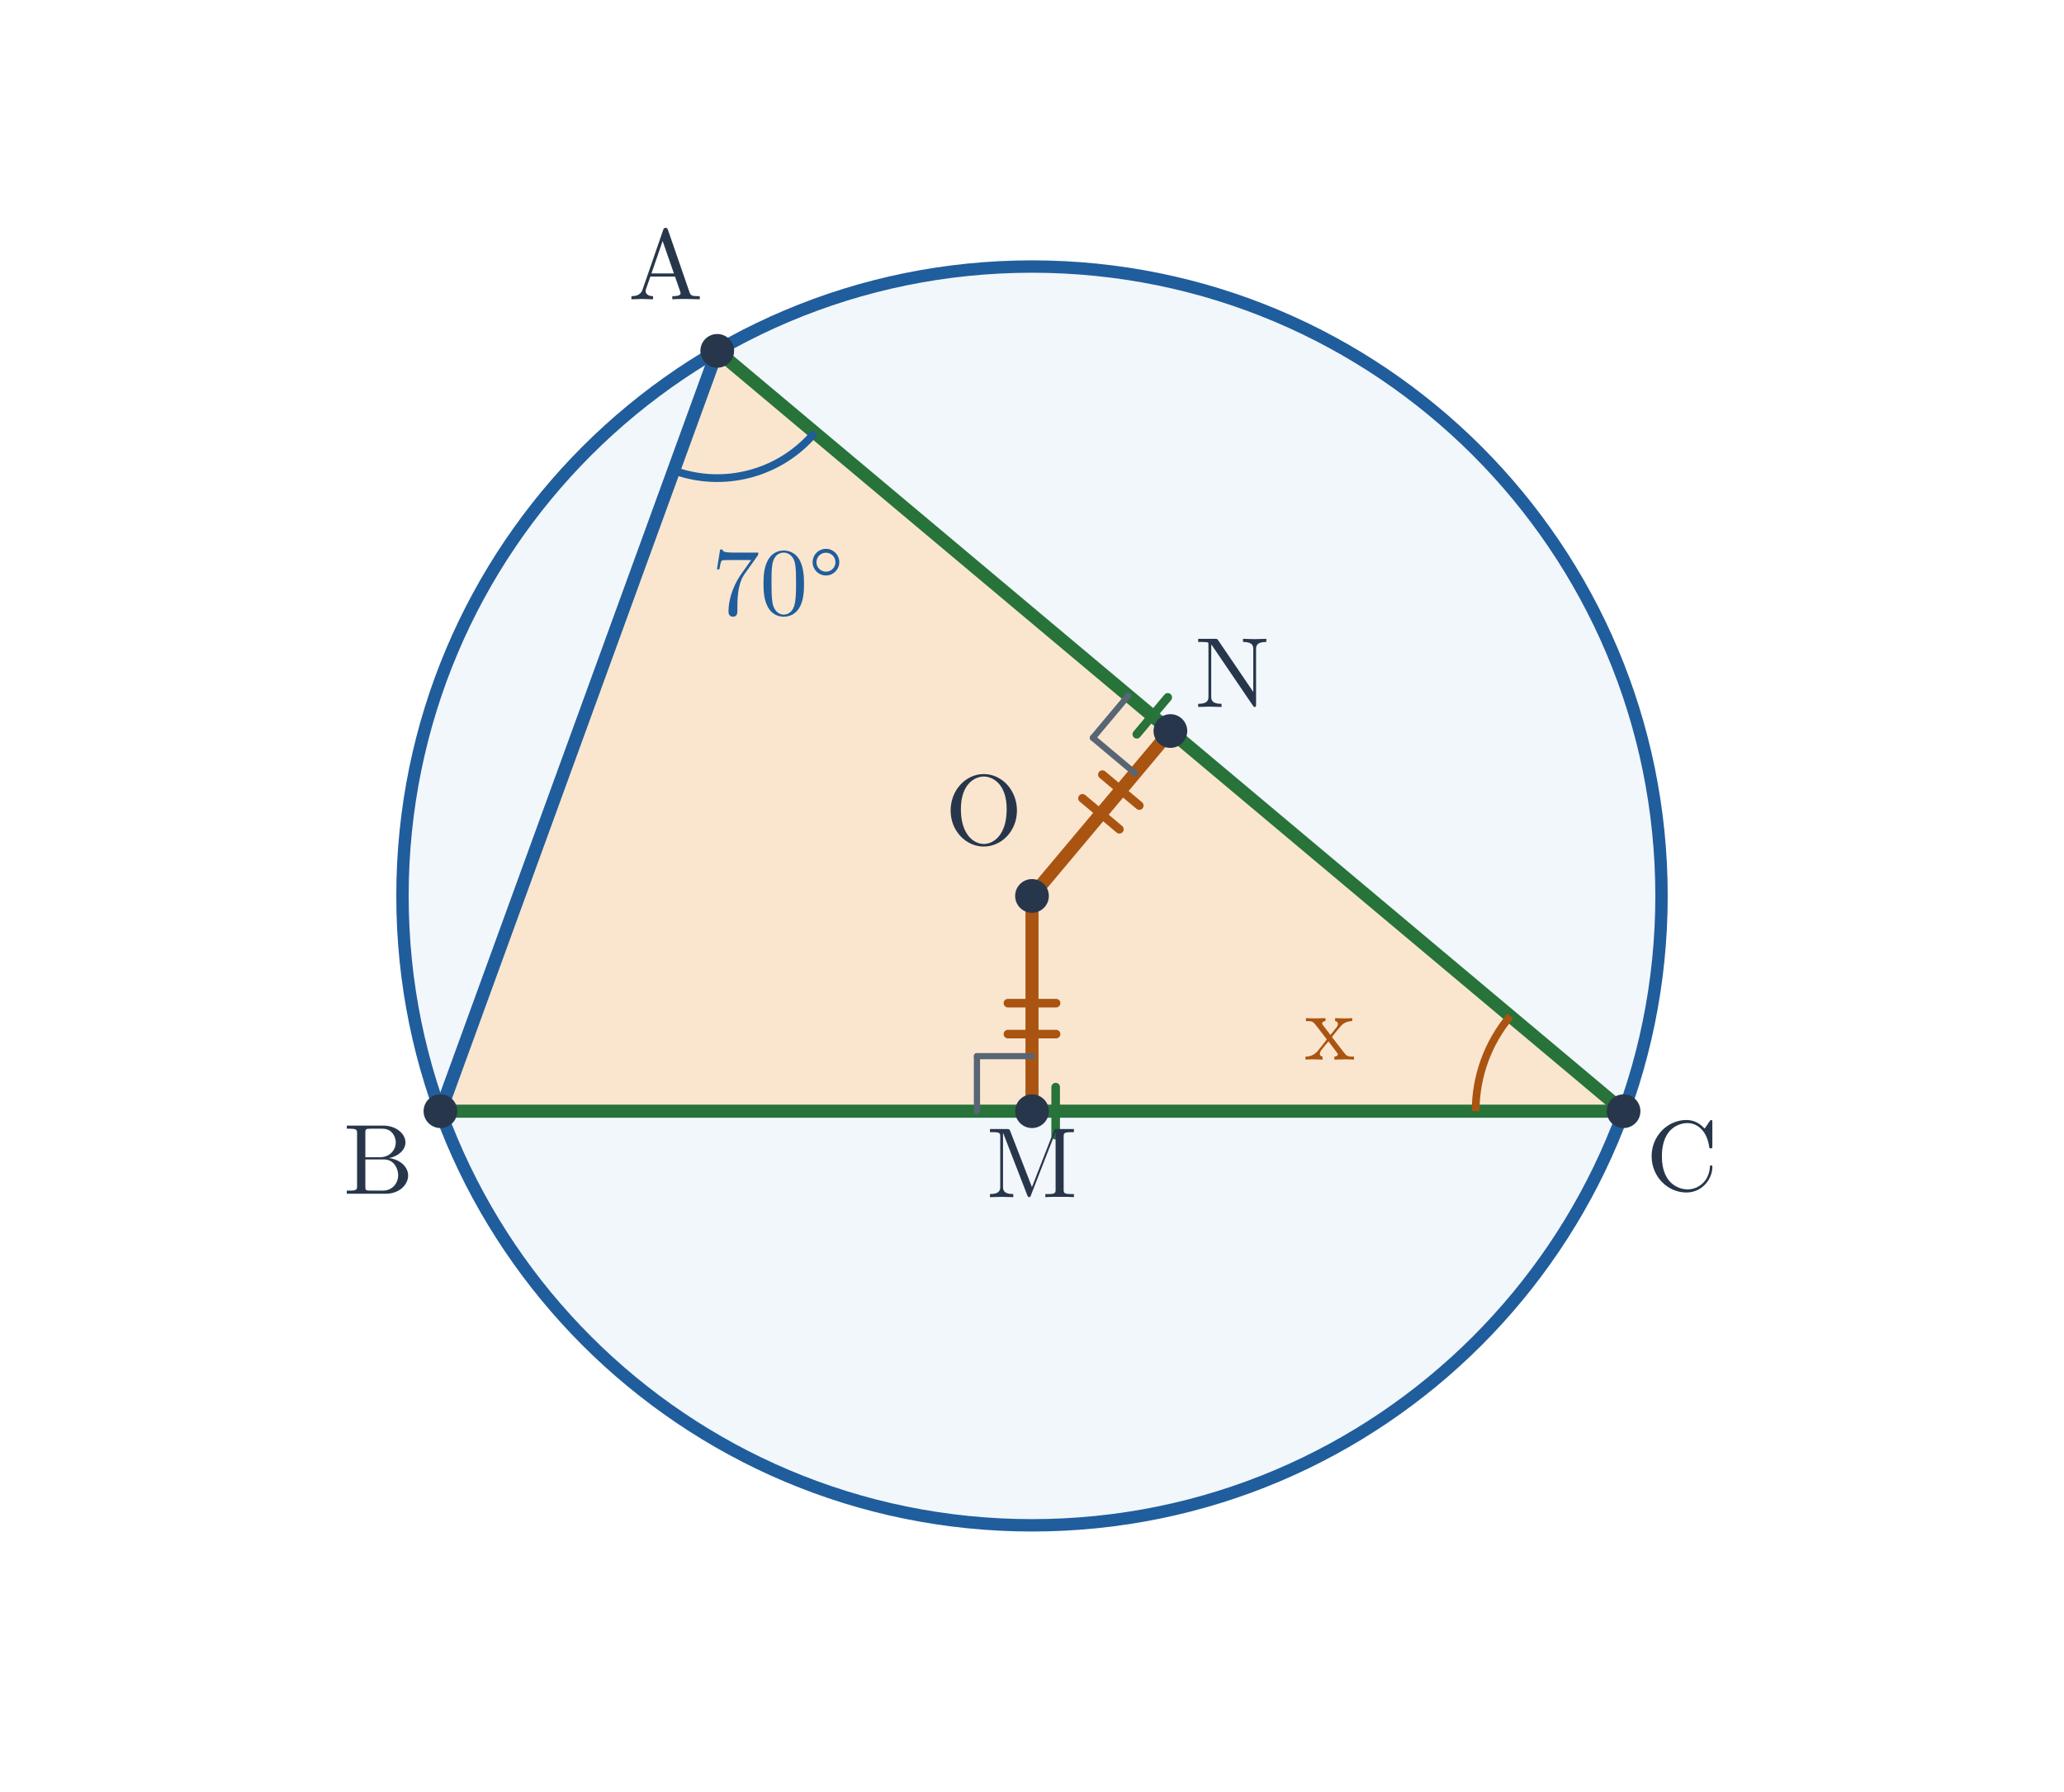
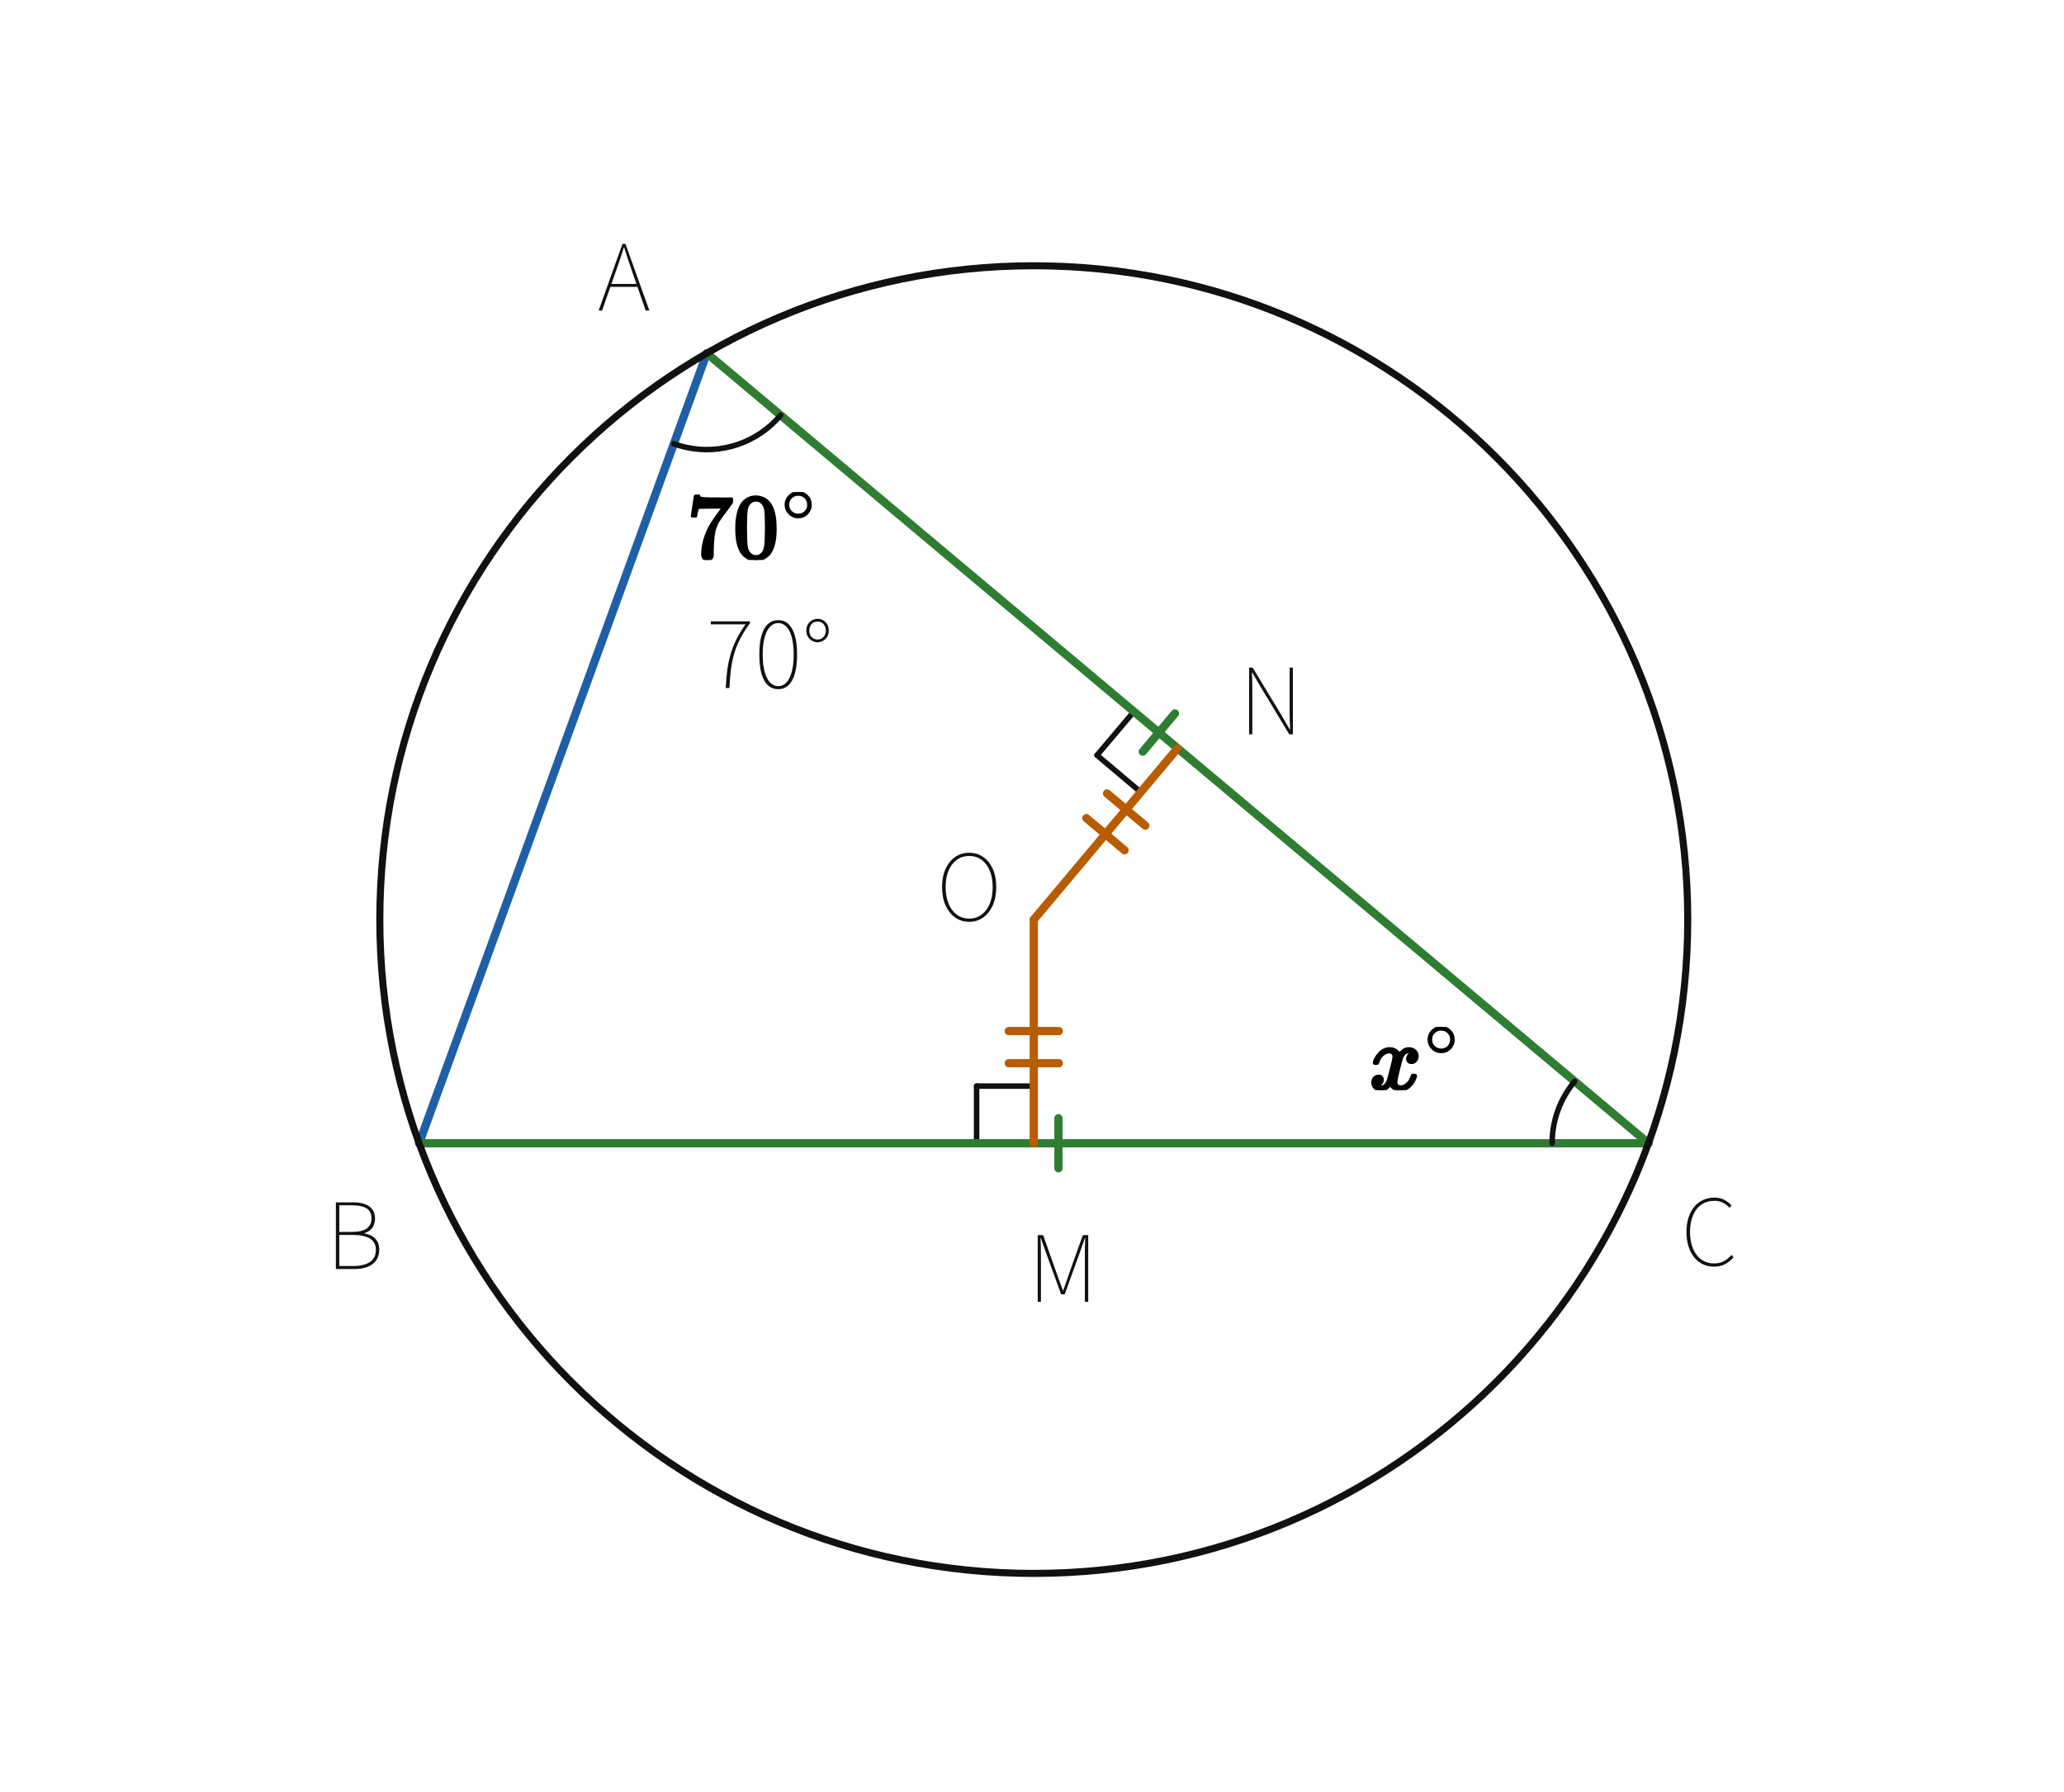
- <svg xmlns="http://www.w3.org/2000/svg" viewBox="0 0 600 521" width="600" height="521" role="img" aria-labelledby="title desc">
-   <rect width="600" height="521" fill="white" />
-   <circle cx="300.0" cy="260.5" r="183.0" fill="#f2f7fc" stroke="#205d9c" stroke-width="3.6" />
-   <polygon points="208.5,102.017 128.036,323.09 471.964,323.09" fill="#fae6ce" />
-   <line x1="208.5" y1="102.017" x2="128.036" y2="323.09" stroke="#205d9c" stroke-width="3.8" stroke-linecap="round" />
-   <line x1="128.036" y1="323.09" x2="471.964" y2="323.09" stroke="#277339" stroke-width="3.8" stroke-linecap="round" />
-   <line x1="471.964" y1="323.09" x2="208.5" y2="102.017" stroke="#277339" stroke-width="3.8" stroke-linecap="round" />
-   <line x1="300" y1="260.5" x2="300" y2="323.09" stroke="#aa5411" stroke-width="3.8" stroke-linecap="round" />
-   <line x1="293" y1="291.676" x2="307" y2="291.676" stroke="#aa5411" stroke-width="2.5" stroke-linecap="round" />
-   <line x1="293" y1="300.676" x2="307" y2="300.676" stroke="#aa5411" stroke-width="2.5" stroke-linecap="round" />
-   <line x1="300" y1="260.5" x2="340.232" y2="212.554" stroke="#aa5411" stroke-width="3.8" stroke-linecap="round" />
-   <line x1="325.402" y1="241.117" x2="314.677" y2="232.118" stroke="#aa5411" stroke-width="2.5" stroke-linecap="round" />
-   <line x1="331.187" y1="234.223" x2="320.462" y2="225.224" stroke="#aa5411" stroke-width="2.5" stroke-linecap="round" />
-   <line x1="300" y1="307.09" x2="284" y2="307.09" stroke="#586574" stroke-width="1.8" stroke-linecap="round" />
-   <line x1="284" y1="307.09" x2="284" y2="323.09" stroke="#586574" stroke-width="1.8" stroke-linecap="round" />
-   <line x1="329.947" y1="224.81" x2="317.691" y2="214.526" stroke="#586574" stroke-width="1.8" stroke-linecap="round" />
-   <line x1="317.691" y1="214.526" x2="327.975" y2="202.269" stroke="#586574" stroke-width="1.8" stroke-linecap="round" />
-   <line x1="306.878" y1="330.09" x2="306.878" y2="316.09" stroke="#277339" stroke-width="2.5" stroke-linecap="round" />
-   <line x1="339.462" y1="202.77" x2="330.463" y2="213.494" stroke="#277339" stroke-width="2.5" stroke-linecap="round" />
-   <path d="M 195.845 136.786 A 37 37 0 0 0 236.844 125.8" stroke="#205d9c" stroke-width="2.25" fill="none" />
-   <text x="226.1" y="178.7" font-size="28" font-family="Malgun Gothic, Cambria Math, sans-serif" font-weight="600" fill="#205d9c" text-anchor="middle">70°</text>
-   <path d="M 439.024 295.45 A 43 43 0 0 0 428.964 323.09" stroke="#aa5411" stroke-width="2.25" fill="none" />
-   <text x="386.547" y="308.096" font-size="28" font-family="Malgun Gothic, Cambria Math, sans-serif" font-weight="600" fill="#aa5411" text-anchor="middle">x</text>
-   <circle cx="208.5" cy="102.017" r="4.9" fill="#28364b" />
-   <text x="193.5" y="87.017" font-size="29" font-family="Malgun Gothic, Cambria Math, sans-serif" font-weight="600" fill="#28364b" text-anchor="middle">A</text>
-   <circle cx="128.036" cy="323.09" r="4.9" fill="#28364b" />
-   <text x="110.036" y="347.09" font-size="29" font-family="Malgun Gothic, Cambria Math, sans-serif" font-weight="600" fill="#28364b" text-anchor="middle">B</text>
-   <circle cx="471.964" cy="323.09" r="4.9" fill="#28364b" />
-   <text x="488.964" y="346.09" font-size="29" font-family="Malgun Gothic, Cambria Math, sans-serif" font-weight="600" fill="#28364b" text-anchor="middle">C</text>
-   <circle cx="300.0" cy="260.5" r="4.9" fill="#28364b" />
-   <text x="286" y="245.5" font-size="29" font-family="Malgun Gothic, Cambria Math, sans-serif" font-weight="600" fill="#28364b" text-anchor="middle">O</text>
-   <circle cx="300.0" cy="323.09" r="4.9" fill="#28364b" />
-   <text x="300" y="348.09" font-size="29" font-family="Malgun Gothic, Cambria Math, sans-serif" font-weight="600" fill="#28364b" text-anchor="middle">M</text>
-   <circle cx="340.232" cy="212.554" r="4.9" fill="#28364b" />
-   <text x="358.232" y="205.554" font-size="29" font-family="Malgun Gothic, Cambria Math, sans-serif" font-weight="600" fill="#28364b" text-anchor="middle">N</text>
+ <svg xmlns="http://www.w3.org/2000/svg" viewBox="0 0 600 521" width="600" height="521" preserveAspectRatio="xMidYMid meet" role="img" aria-labelledby="visual-title visual-desc" data-engine-version="geometry-visual-v1" data-geometry-style-version="AP_GEOMETRY_PRINT_V1_0_DRAFT" data-geometry-preset="GEOMETRY_STANDARD" data-graph-style-version="AP_GRAPH_PRINT_V1_1_DRAFT" data-geometry-mode="COORDINATE_GEOMETRY_HYBRID" data-axis-scale-mode="EQUAL_UNIT" data-geometry-fact-hash="44136fa355b3678a1146ad16f7e8649e94fb4fc21fe77e8310c060f61caaff8a" data-visual-provenance="independent-facts-python" style="max-width:100%;height:auto;stroke-linejoin:round;stroke-linecap:round" data-publication-profile="fragment-publication-spike-v1" data-safe-margin="12">
+   <rect width="600" height="521" fill="#fff" />
+   <g data-layer="30">
+     <line id="s10" data-role="line" stroke="#111" stroke-width="1.6" fill="none" x1="300.519" y1="315.786" x2="283.898" y2="315.786" />
+   </g>
+   <g data-layer="30">
+     <line id="s11" data-role="line" stroke="#111" stroke-width="1.6" fill="none" x1="283.898" y1="315.786" x2="283.898" y2="332.408" />
+   </g>
+   <g data-layer="30">
+     <line id="s12" data-role="line" stroke="#111" stroke-width="1.6" fill="none" x1="331.58" y1="230.291" x2="318.907" y2="219.591" />
+   </g>
+   <g data-layer="30">
+     <line id="s13" data-role="line" stroke="#111" stroke-width="1.6" fill="none" x1="318.907" y1="219.591" x2="329.607" y2="206.917" />
+   </g>
+   <g data-layer="31">
+     <line id="s1" data-role="line" stroke="#1f5fa8" stroke-width="2.4" fill="none" x1="205.467" y1="102.723" x2="121.841" y2="332.408" />
+   </g>
+   <g data-layer="31">
+     <line id="s2" data-role="line" stroke="#2e7d32" stroke-width="2.4" fill="none" x1="121.841" y1="332.408" x2="479.198" y2="332.408" />
+   </g>
+   <g data-layer="31">
+     <line id="s3" data-role="line" stroke="#2e7d32" stroke-width="2.4" fill="none" x1="479.198" y1="332.408" x2="205.467" y2="102.723" />
+   </g>
+   <g data-layer="31">
+     <line id="s4" data-role="line" stroke="#b85c00" stroke-width="2.4" fill="none" x1="300.519" y1="267.377" x2="300.519" y2="332.408" />
+   </g>
+   <g data-layer="31">
+     <line id="s5" data-role="line" stroke="#b85c00" stroke-width="2.4" fill="none" x1="293.248" y1="299.789" x2="307.791" y2="299.789" />
+   </g>
+   <g data-layer="31">
+     <line id="s6" data-role="line" stroke="#b85c00" stroke-width="2.4" fill="none" x1="293.248" y1="309.138" x2="307.791" y2="309.138" />
+   </g>
+   <g data-layer="31">
+     <line id="s7" data-role="line" stroke="#b85c00" stroke-width="2.4" fill="none" x1="300.519" y1="267.377" x2="342.28" y2="217.617" />
+   </g>
+   <g data-layer="31">
+     <line id="s8" data-role="line" stroke="#b85c00" stroke-width="2.4" fill="none" x1="326.906" y1="247.224" x2="315.79" y2="237.874" />
+   </g>
+   <g data-layer="31">
+     <line id="s9" data-role="line" stroke="#b85c00" stroke-width="2.4" fill="none" x1="332.931" y1="240.056" x2="321.815" y2="230.706" />
+   </g>
+   <g data-layer="31">
+     <line id="s14" data-role="line" stroke="#2e7d32" stroke-width="2.4" fill="none" x1="307.687" y1="339.68" x2="307.687" y2="325.136" />
+   </g>
+   <g data-layer="31">
+     <line id="s15" data-role="line" stroke="#2e7d32" stroke-width="2.4" fill="none" x1="341.553" y1="207.437" x2="332.204" y2="218.552" />
+   </g>
+   <g data-layer="40">
+     <circle id="circ1" data-role="circle" stroke="#111" stroke-width="2.05" fill="none" cx="300.519" cy="267.377" r="190.106" />
+   </g>
+   <g data-layer="60">
+     <polyline id="sourceAngle1-arc-1" data-role="indicator" stroke="#111" stroke-width="1.6" fill="none" data-owner-points="p2 p1 p3" data-mark="angle" data-mark-id="sourceAngle1" data-mark-index="1" data-mark-count="1" data-mark-side="INNER" points="195.887,129.033 197.694,129.622 199.536,130.087 201.406,130.427 203.295,130.638 205.193,130.721 207.093,130.675 208.985,130.501 210.861,130.198 212.712,129.769 214.53,129.215 216.306,128.539 218.032,127.745 219.7,126.835 221.303,125.814 222.833,124.687 224.283,123.458 225.646,122.134 226.916,120.721" />
+   </g>
+   <g data-layer="60">
+     <polyline id="sourceUnknownAngle2-arc-1" data-role="indicator" stroke="#111" stroke-width="1.6" fill="none" data-owner-points="p1 p3 p2" data-mark="angle" data-mark-id="sourceUnknownAngle2" data-mark-index="1" data-mark-count="1" data-mark-side="INNER" points="457.749,314.41 456.984,315.363 456.262,316.348 455.583,317.363 454.949,318.408 454.362,319.479 453.821,320.575 453.329,321.693 452.887,322.831 452.494,323.988 452.152,325.161 451.862,326.347 451.623,327.546 451.438,328.753 451.305,329.967 451.225,331.186 451.198,332.408" />
+   </g>
+   <g data-layer="90">
+     <g id="sourceAngle1-label" data-label-kind="EQUATION_LABEL" data-priority="0" data-font-px="26.7" data-owner="sourceAngle1" data-fragment-sha="sha256:1c309e42d5a84bb1a3976cc492628bca5cc5ae1d3e282acf9e648ca68e0453ce" transform="translate(199.7441 143.0858)">
+       <svg width="38.357" height="19.731" viewBox="0 0 38.357 19.731" data-outline-width="38.35721999999999" data-outline-height="19.7313" id="lb-f1ad50d80ff1b257dcc2059f50c4535bd6d161540a619061771e93e0ef91e8e4" data-owner="sourceAngle1" data-fact-role="GIVEN">
+         <g data-outline-units-per-em="1000" transform="translate(0 19.1439) scale(0.0267)">
+           <g stroke="currentColor" fill="currentColor" stroke-width="30" transform="scale(1,-1)">
+             <g data-mml-node="math">
+               <g data-mml-node="msup">
+                 <g data-mml-node="mn">
+                   <path data-c="37" d="M55 458Q56 460 72 567L88 674Q88 676 108 676H128V672Q128 662 143 655T195 646T364 644H485V605L417 512Q408 500 387 472T360 435T339 403T319 367T305 330T292 284T284 230T278 162T275 80Q275 66 275 52T274 28V19Q270 2 255 -10T221 -22Q210 -22 200 -19T179 0T168 40Q168 198 265 368Q285 400 349 489L395 552H302Q128 552 119 546Q113 543 108 522T98 479L95 458V455H55V458Z" />
+                   <path data-c="30" d="M96 585Q152 666 249 666Q297 666 345 640T423 548Q460 465 460 320Q460 165 417 83Q397 41 362 16T301 -15T250 -22Q224 -22 198 -16T137 16T82 83Q39 165 39 320Q39 494 96 585ZM321 597Q291 629 250 629Q208 629 178 597Q153 571 145 525T137 333Q137 175 145 125T181 46Q209 16 250 16Q290 16 318 46Q347 76 354 130T362 333Q362 478 354 524T321 597Z" transform="translate(500,0)" />
+                 </g>
+                 <g data-mml-node="TeXAtom" transform="translate(1033,403.1) scale(0.707)" data-mjx-texclass="ORD">
+                   <g data-mml-node="mo">
+                     <path data-c="2218" d="M55 251Q55 328 112 386T249 444T386 388T444 249Q444 171 388 113T250 55Q170 55 113 112T55 251ZM245 403Q188 403 142 361T96 250Q96 183 141 140T250 96Q284 96 313 109T354 135T375 160Q403 197 403 250Q403 313 360 358T245 403Z" />
+                   </g>
+                 </g>
+               </g>
+             </g>
+           </g>
+         </g>
+       </svg>
+     </g>
+   </g>
+   <g data-layer="90">
+     <g id="sourceUnknownAngle2-label" data-label-kind="EQUATION_LABEL" data-priority="0" data-font-px="26.7" data-owner="sourceUnknownAngle2" data-fragment-sha="sha256:7bd5e3bf7a6142912c573fe53ab2ac03fddf371728c7e4882d1498be5e4c6c05" transform="translate(398.0753 298.5977)">
+       <svg width="26.93" height="18.37" viewBox="0 0 26.93 18.37" data-outline-width="26.92962" data-outline-height="18.3696" id="lb-a4d0a69e53feee449f8f9adc842761fcc00ca52cda6556c84f1e439ad5a7f258" data-owner="sourceUnknownAngle2" data-fact-role="GIVEN">
+         <g data-outline-units-per-em="1000" transform="translate(0 18.0759) scale(0.0267)">
+           <g stroke="currentColor" fill="currentColor" stroke-width="30" transform="scale(1,-1)">
+             <g data-mml-node="math">
+               <g data-mml-node="msup">
+                 <g data-mml-node="mi">
+                   <path data-c="1D465" d="M52 289Q59 331 106 386T222 442Q257 442 286 424T329 379Q371 442 430 442Q467 442 494 420T522 361Q522 332 508 314T481 292T458 288Q439 288 427 299T415 328Q415 374 465 391Q454 404 425 404Q412 404 406 402Q368 386 350 336Q290 115 290 78Q290 50 306 38T341 26Q378 26 414 59T463 140Q466 150 469 151T485 153H489Q504 153 504 145Q504 144 502 134Q486 77 440 33T333 -11Q263 -11 227 52Q186 -10 133 -10H127Q78 -10 57 16T35 71Q35 103 54 123T99 143Q142 143 142 101Q142 81 130 66T107 46T94 41L91 40Q91 39 97 36T113 29T132 26Q168 26 194 71Q203 87 217 139T245 247T261 313Q266 340 266 352Q266 380 251 392T217 404Q177 404 142 372T93 290Q91 281 88 280T72 278H58Q52 284 52 289Z" />
+                 </g>
+                 <g data-mml-node="TeXAtom" transform="translate(605,363) scale(0.707)" data-mjx-texclass="ORD">
+                   <g data-mml-node="mo">
+                     <path data-c="2218" d="M55 251Q55 328 112 386T249 444T386 388T444 249Q444 171 388 113T250 55Q170 55 113 112T55 251ZM245 403Q188 403 142 361T96 250Q96 183 141 140T250 96Q284 96 313 109T354 135T375 160Q403 197 403 250Q403 313 360 358T245 403Z" />
+                   </g>
+                 </g>
+               </g>
+             </g>
+           </g>
+         </g>
+       </svg>
+     </g>
+   </g>
+   <g data-layer="90">
+     <g id="text1" data-label-kind="EQUATION_LABEL" data-priority="1" data-font-px="26.7" data-owner="text1" data-fragment-sha="sha256:1f08e72fac4b46d9307cb28667336eabecfed5c050688ed058c70ab84a8a5b29" data-text="70°" transform="translate(205.3536 169.07)">
+       <svg width="36.793" height="38.662" viewBox="0 0 36.793 38.662" data-outline-width="36.7926" data-outline-height="38.6616" id="lb-a1847a782da4a69d7809ab997de726d4bb28ff5a625e4622987882251b644315" data-owner="text1" data-fact-role="GIVEN">
+         <path d="M6.702 30.972L5.607 30.972Q5.74 27.982 6.101 25.472Q6.461 22.962 7.142 20.773Q7.823 18.583 8.864 16.541Q9.906 14.498 11.374 12.469L11.374 12.469L1.282 12.469L1.282 11.588L12.656 11.588L12.656 12.149Q10.947 14.471 9.826 16.634Q8.704 18.797 8.063 21.026Q7.423 23.256 7.116 25.685Q6.809 28.115 6.702 30.972L6.702 30.972ZM20.879 31.319L20.879 31.319Q19.171 31.319 17.929 30.224Q16.688 29.13 16.033 26.887Q15.379 24.644 15.379 21.227L15.379 21.227Q15.379 17.836 16.033 15.633Q16.688 13.43 17.929 12.335Q19.171 11.241 20.879 11.241L20.879 11.241Q22.588 11.241 23.803 12.335Q25.018 13.43 25.685 15.633Q26.353 17.836 26.353 21.227L26.353 21.227Q26.353 24.644 25.685 26.887Q25.018 29.13 23.803 30.224Q22.588 31.319 20.879 31.319ZM20.879 30.438L20.879 30.438Q22.241 30.438 23.256 29.37Q24.27 28.302 24.818 26.246Q25.365 24.19 25.365 21.227L25.365 21.227Q25.365 18.29 24.818 16.247Q24.27 14.204 23.256 13.15Q22.241 12.095 20.879 12.095L20.879 12.095Q19.518 12.095 18.503 13.15Q17.488 14.204 16.928 16.247Q16.367 18.29 16.367 21.227L16.367 21.227Q16.367 24.19 16.928 26.246Q17.488 28.302 18.503 29.37Q19.518 30.438 20.879 30.438ZM32.307 17.675L32.307 17.675Q31.479 17.675 30.732 17.262Q29.984 16.848 29.517 16.087Q29.05 15.326 29.05 14.284L29.05 14.284Q29.05 13.19 29.517 12.429Q29.984 11.668 30.732 11.267Q31.479 10.867 32.307 10.867L32.307 10.867Q33.135 10.867 33.882 11.267Q34.63 11.668 35.097 12.429Q35.564 13.19 35.564 14.284L35.564 14.284Q35.564 15.326 35.097 16.087Q34.63 16.848 33.882 17.262Q33.135 17.675 32.307 17.675ZM32.307 16.874L32.307 16.874Q33.375 16.874 34.042 16.127Q34.71 15.379 34.71 14.284L34.71 14.284Q34.71 13.136 34.042 12.389Q33.375 11.641 32.307 11.641L32.307 11.641Q31.239 11.641 30.572 12.389Q29.904 13.136 29.904 14.284L29.904 14.284Q29.904 15.379 30.572 16.127Q31.239 16.874 32.307 16.874Z" fill="#111" />
+       </svg>
+     </g>
+   </g>
+   <g data-layer="90">
+     <g id="text3" data-label-kind="EQUATION_LABEL" data-priority="1" data-font-px="26.7" data-owner="text3" data-fragment-sha="sha256:3ad0d534d47a1b462627b06d6db18563b636f361faacf1bf18629af330906b32" data-text="A" transform="translate(173.7359 59.32413)">
+       <svg width="15.326" height="38.662" viewBox="0 0 15.326 38.662" data-outline-width="15.325800000000001" data-outline-height="38.6616" id="lb-a6b0888d26d3ce5750814cff94e52d730afb1a1b457b3b62504a98c06ffb7dde" data-owner="text3" data-fact-role="GIVEN">
+         <path d="M1.282 30.972L0.294 30.972L7.209 11.588L8.09 11.588L15.032 30.972L13.964 30.972L9.932 19.358Q9.318 17.595 8.784 16.007Q8.25 14.418 7.716 12.602L7.716 12.602L7.609 12.602Q7.075 14.418 6.528 16.007Q5.981 17.595 5.367 19.358L5.367 19.358L1.282 30.972ZM11.935 24.083L3.284 24.083L3.284 23.229L11.935 23.229L11.935 24.083Z" fill="#111" />
+       </svg>
+     </g>
+   </g>
+   <g data-layer="90">
+     <g id="text4" data-label-kind="EQUATION_LABEL" data-priority="1" data-font-px="26.7" data-owner="text4" data-fragment-sha="sha256:6be0af9b1510aa9ef2682f39402d7996673e9003bfef24ffcf5ed170073fffc8" data-text="B" transform="translate(94.7047 338.0088)">
+       <svg width="16.874" height="38.662" viewBox="0 0 16.874 38.662" data-outline-width="16.8744" data-outline-height="38.6616" id="lb-f7e3d12042570afa4c4500a5d7cdf2e01ebd02c706ff79ef3b84f8d5a00b5e20" data-owner="text4" data-fact-role="GIVEN">
+         <path d="M8.357 30.972L2.937 30.972L2.937 11.588L8.01 11.588Q9.959 11.588 11.361 12.095Q12.763 12.602 13.537 13.644Q14.311 14.685 14.311 16.287L14.311 16.287Q14.311 17.302 13.964 18.156Q13.617 19.01 12.95 19.611Q12.282 20.212 11.267 20.506L11.267 20.506L11.267 20.639Q13.19 20.933 14.365 22.121Q15.539 23.309 15.539 25.338L15.539 25.338Q15.539 27.181 14.658 28.436Q13.777 29.69 12.175 30.331Q10.573 30.972 8.357 30.972L8.357 30.972ZM3.925 12.442L3.925 20.185L7.423 20.185Q10.6 20.185 11.948 19.157Q13.297 18.129 13.297 16.34L13.297 16.34Q13.297 14.204 11.855 13.323Q10.413 12.442 7.609 12.442L7.609 12.442L3.925 12.442ZM3.925 21.066L3.925 30.091L8.01 30.091Q11.027 30.091 12.789 28.956Q14.552 27.821 14.552 25.392L14.552 25.392Q14.552 23.176 12.829 22.121Q11.107 21.066 8.01 21.066L8.01 21.066L3.925 21.066Z" fill="#111" />
+       </svg>
+     </g>
+   </g>
+   <g data-layer="90">
+     <g id="text5" data-label-kind="EQUATION_LABEL" data-priority="1" data-font-px="26.7" data-owner="text5" data-fragment-sha="sha256:502d884d9eb7a4e11205b903acb7f8805928653fc6fc1b216819a9780c37520c" data-text="C" transform="translate(488.5944 336.97)">
+       <svg width="16.527" height="38.662" viewBox="0 0 16.527 38.662" data-outline-width="16.5273" data-outline-height="38.6616" id="lb-0598b91417306bdf52cf8aec8a51c89a575c0bb5ea77275512fec0e45806908d" data-owner="text5" data-fact-role="GIVEN">
+         <path d="M9.665 31.319L9.665 31.319Q7.877 31.319 6.408 30.612Q4.939 29.904 3.872 28.569Q2.804 27.234 2.229 25.378Q1.655 23.523 1.655 21.227L1.655 21.227Q1.655 18.93 2.243 17.088Q2.83 15.246 3.898 13.937Q4.966 12.629 6.475 11.935Q7.983 11.241 9.826 11.241L9.826 11.241Q11.508 11.241 12.763 11.948Q14.018 12.656 14.765 13.537L14.765 13.537L14.151 14.204Q13.377 13.297 12.282 12.736Q11.187 12.175 9.826 12.175L9.826 12.175Q7.609 12.175 6.008 13.283Q4.405 14.391 3.551 16.421Q2.697 18.45 2.697 21.227L2.697 21.227Q2.697 24.003 3.551 26.059Q4.405 28.115 5.981 29.25Q7.556 30.385 9.719 30.385L9.719 30.385Q11.241 30.385 12.442 29.77Q13.644 29.156 14.738 27.928L14.738 27.928L15.352 28.569Q14.258 29.851 12.909 30.585Q11.561 31.319 9.665 31.319Z" fill="#111" />
+       </svg>
+     </g>
+   </g>
+   <g data-layer="90">
+     <g id="text6" data-label-kind="EQUATION_LABEL" data-priority="1" data-font-px="26.7" data-owner="text6" data-fragment-sha="sha256:a99db82b2a3a2943e93f388ea77912bb3975889399d5326438741b105e08516e" data-text="O" transform="translate(272.2013 236.7065)">
+       <svg width="19.064" height="38.662" viewBox="0 0 19.064 38.662" data-outline-width="19.0638" data-outline-height="38.6616" id="lb-74f1f2131621aed10a434a5fcc85d7824a49ad1edc8f4d14c39636f822f00c28" data-owner="text6" data-fact-role="GIVEN">
+         <path d="M9.532 31.319L9.532 31.319Q7.236 31.319 5.46 30.064Q3.685 28.809 2.67 26.54Q1.655 24.27 1.655 21.227L1.655 21.227Q1.655 18.156 2.67 15.927Q3.685 13.697 5.46 12.469Q7.236 11.241 9.532 11.241L9.532 11.241Q11.828 11.241 13.604 12.469Q15.379 13.697 16.394 15.927Q17.408 18.156 17.408 21.227L17.408 21.227Q17.408 24.27 16.394 26.54Q15.379 28.809 13.604 30.064Q11.828 31.319 9.532 31.319ZM9.532 30.385L9.532 30.385Q11.588 30.385 13.123 29.25Q14.658 28.115 15.513 26.059Q16.367 24.003 16.367 21.227L16.367 21.227Q16.367 18.45 15.513 16.421Q14.658 14.391 13.123 13.283Q11.588 12.175 9.532 12.175L9.532 12.175Q7.503 12.175 5.954 13.283Q4.405 14.391 3.551 16.421Q2.697 18.45 2.697 21.227L2.697 21.227Q2.697 24.003 3.551 26.059Q4.405 28.115 5.954 29.25Q7.503 30.385 9.532 30.385Z" fill="#111" />
+       </svg>
+     </g>
+   </g>
+   <g data-layer="90">
+     <g id="text7" data-label-kind="EQUATION_LABEL" data-priority="1" data-font-px="26.7" data-owner="text7" data-fragment-sha="sha256:e8da2311b4bf04d93d21ee45414c96fb8d370f8719398f986c0e9e543cb8c4fb" data-text="M" transform="translate(298.7252 347.533)">
+       <svg width="20.559" height="38.662" viewBox="0 0 20.559 38.662" data-outline-width="20.559" data-outline-height="38.6616" id="lb-e41a5b65a6e444d89ce55a1425861c406f6ef4eae6aa73f36b6a41152aedbb9a" data-owner="text7" data-fact-role="GIVEN">
+         <path d="M3.872 30.972L2.937 30.972L2.937 11.588L4.512 11.588L8.651 23.282Q9.051 24.35 9.452 25.458Q9.852 26.567 10.253 27.661L10.253 27.661L10.36 27.661Q10.76 26.567 11.134 25.458Q11.508 24.35 11.882 23.282L11.882 23.282L16.047 11.588L17.622 11.588L17.622 30.972L16.634 30.972L16.634 17.569Q16.634 16.794 16.647 15.927Q16.661 15.059 16.688 14.164Q16.714 13.27 16.741 12.496L16.741 12.496L16.634 12.496L15.139 16.768L10.787 28.809L9.745 28.809L5.367 16.768L3.845 12.496L3.738 12.496Q3.791 13.27 3.818 14.164Q3.845 15.059 3.858 15.927Q3.872 16.794 3.872 17.569L3.872 17.569L3.872 30.972Z" fill="#111" />
+       </svg>
+     </g>
+   </g>
+   <g data-layer="90">
+     <g id="text8" data-label-kind="EQUATION_LABEL" data-priority="1" data-font-px="26.7" data-owner="text8" data-fragment-sha="sha256:71fa828b315a7bb964cb55168168267bf7c282c2923337392e123760d7e07ef8" data-text="N" transform="translate(360.1729 182.5293)">
+       <svg width="18.583" height="38.662" viewBox="0 0 18.583 38.662" data-outline-width="18.5832" data-outline-height="38.6616" id="lb-3c81a9622818f76ead119255b35aa7c7625dbdb46d2677e0f6f6faa6682fa81d" data-owner="text8" data-fact-role="GIVEN">
+         <path d="M3.872 30.972L2.937 30.972L2.937 11.588L3.978 11.588L12.522 25.712L14.738 29.53L14.872 29.53Q14.792 28.115 14.752 26.767Q14.712 25.418 14.712 24.057L14.712 24.057L14.712 11.588L15.673 11.588L15.673 30.972L14.605 30.972L6.088 16.848L3.872 13.03L3.765 13.03Q3.818 14.391 3.845 15.673Q3.872 16.954 3.872 18.343L3.872 18.343L3.872 30.972Z" fill="#111" />
+       </svg>
+     </g>
+   </g>
</svg>
